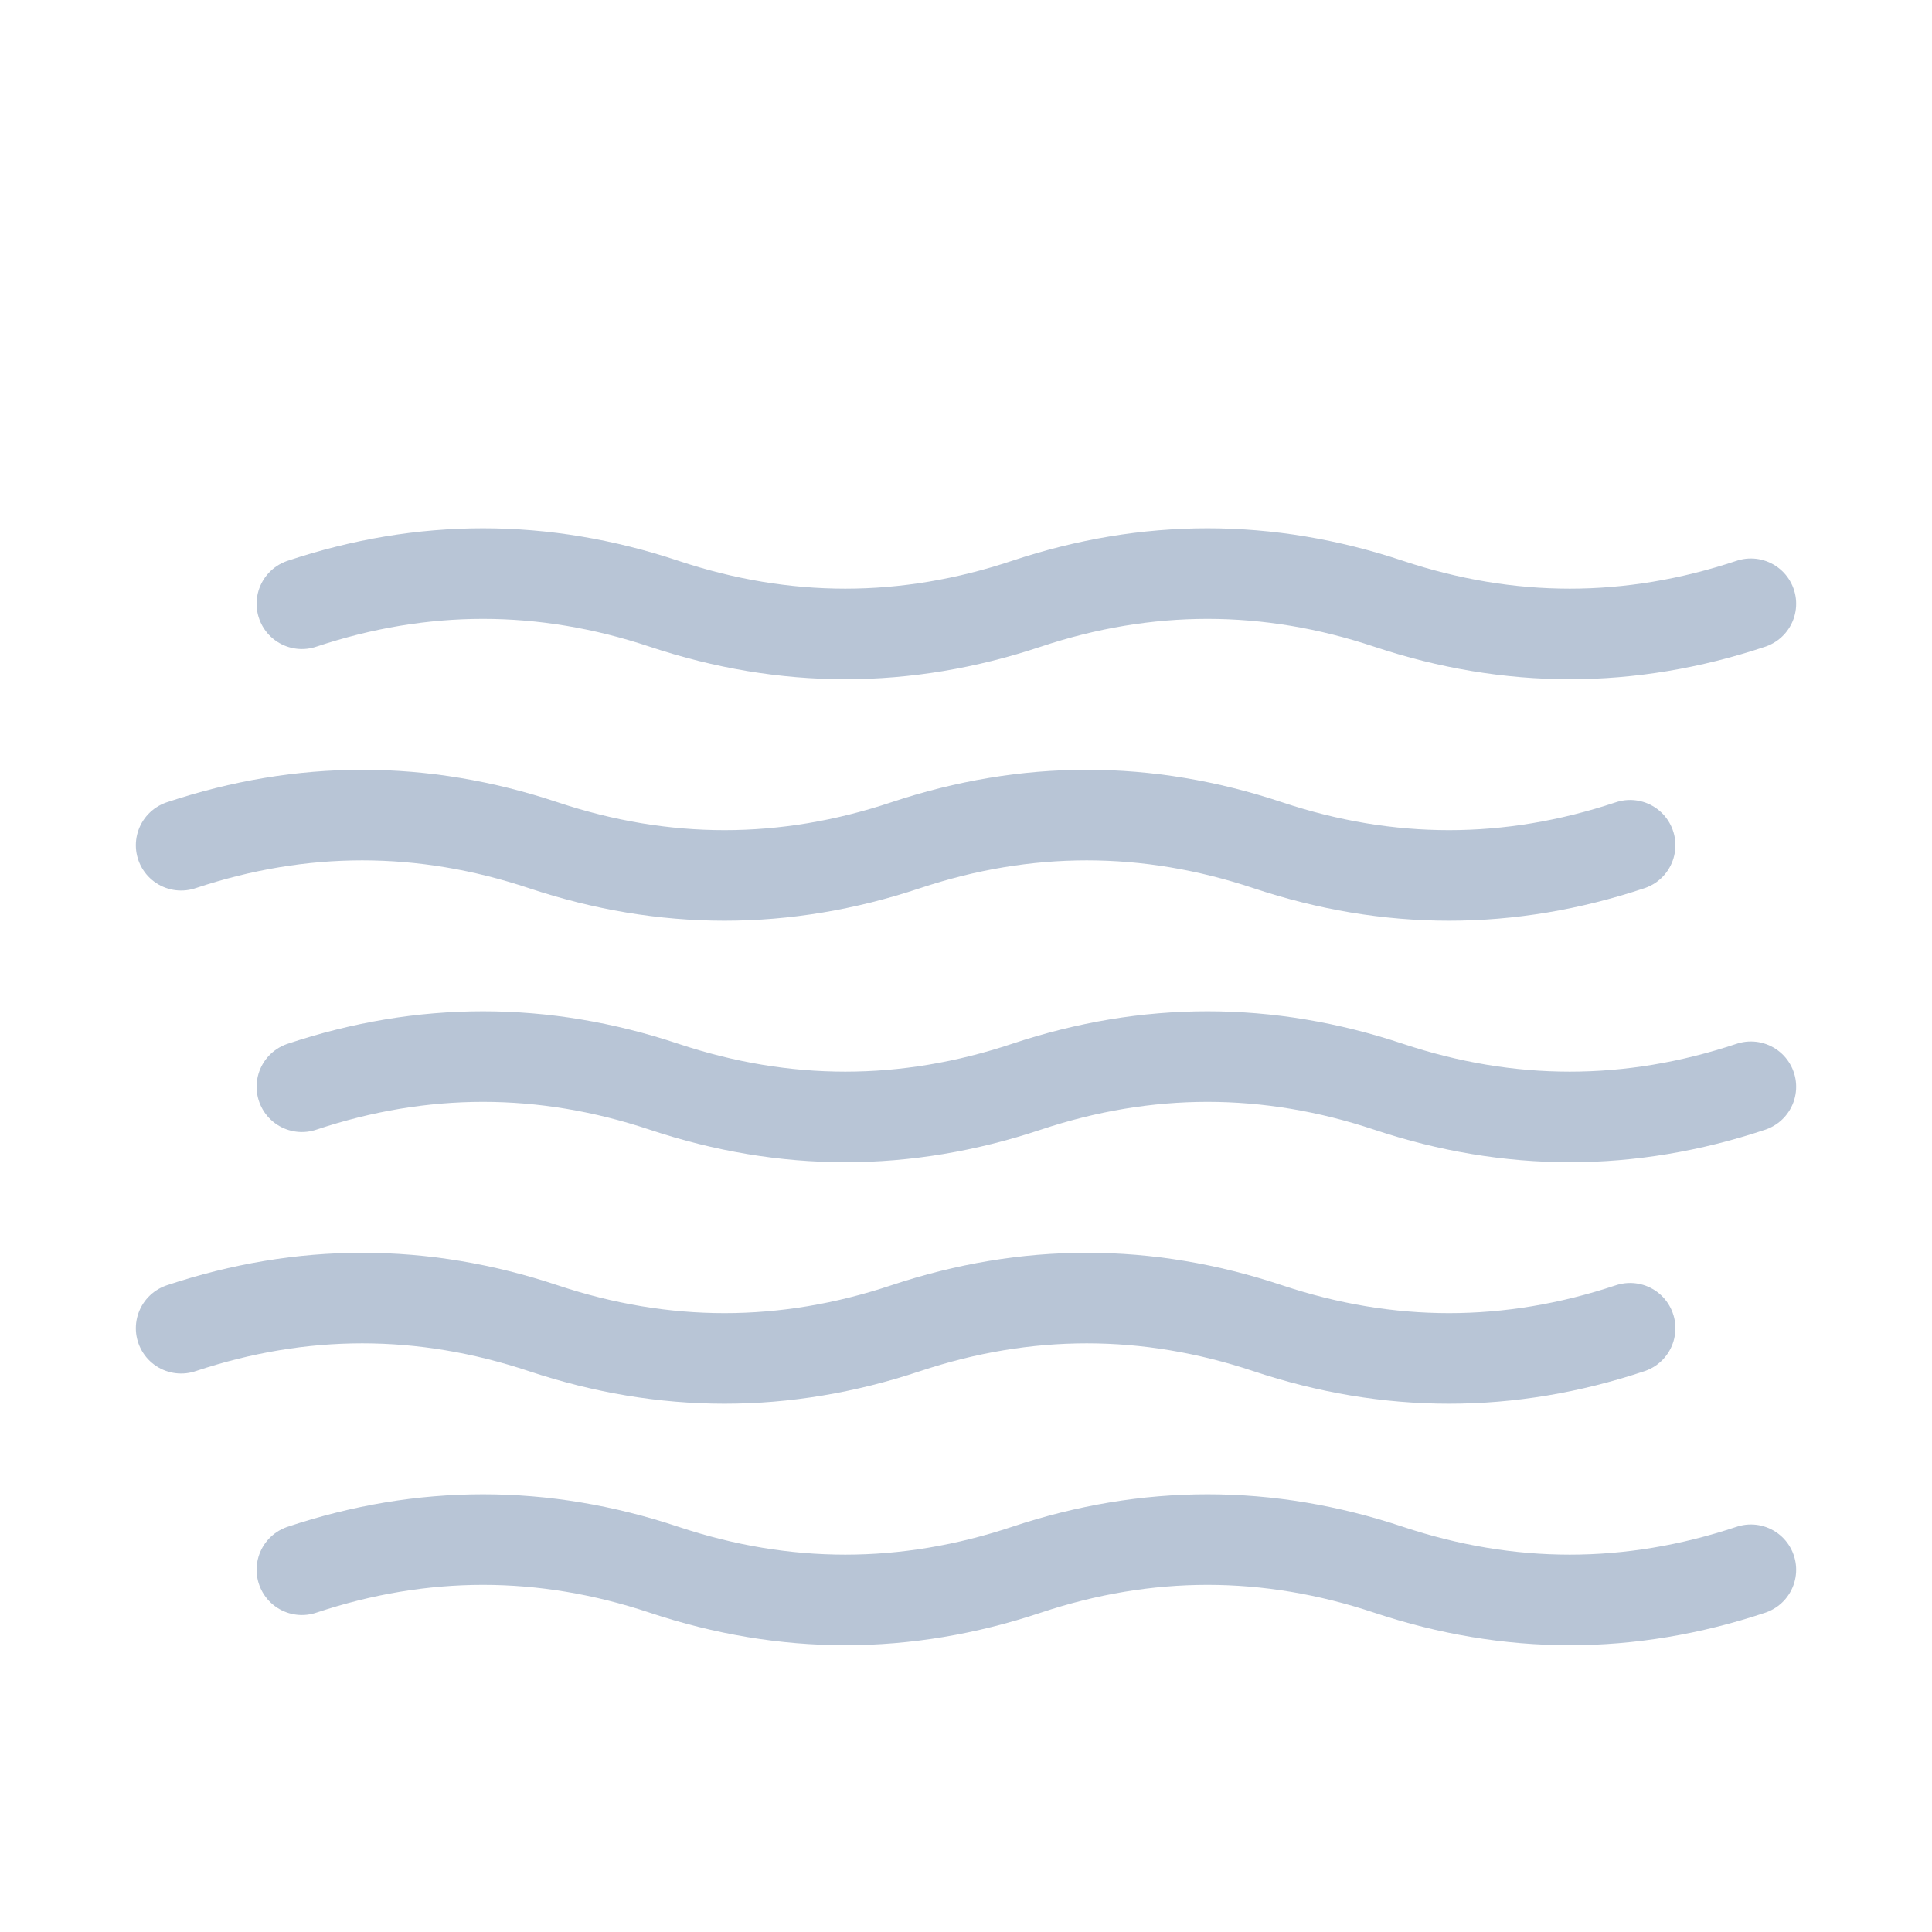
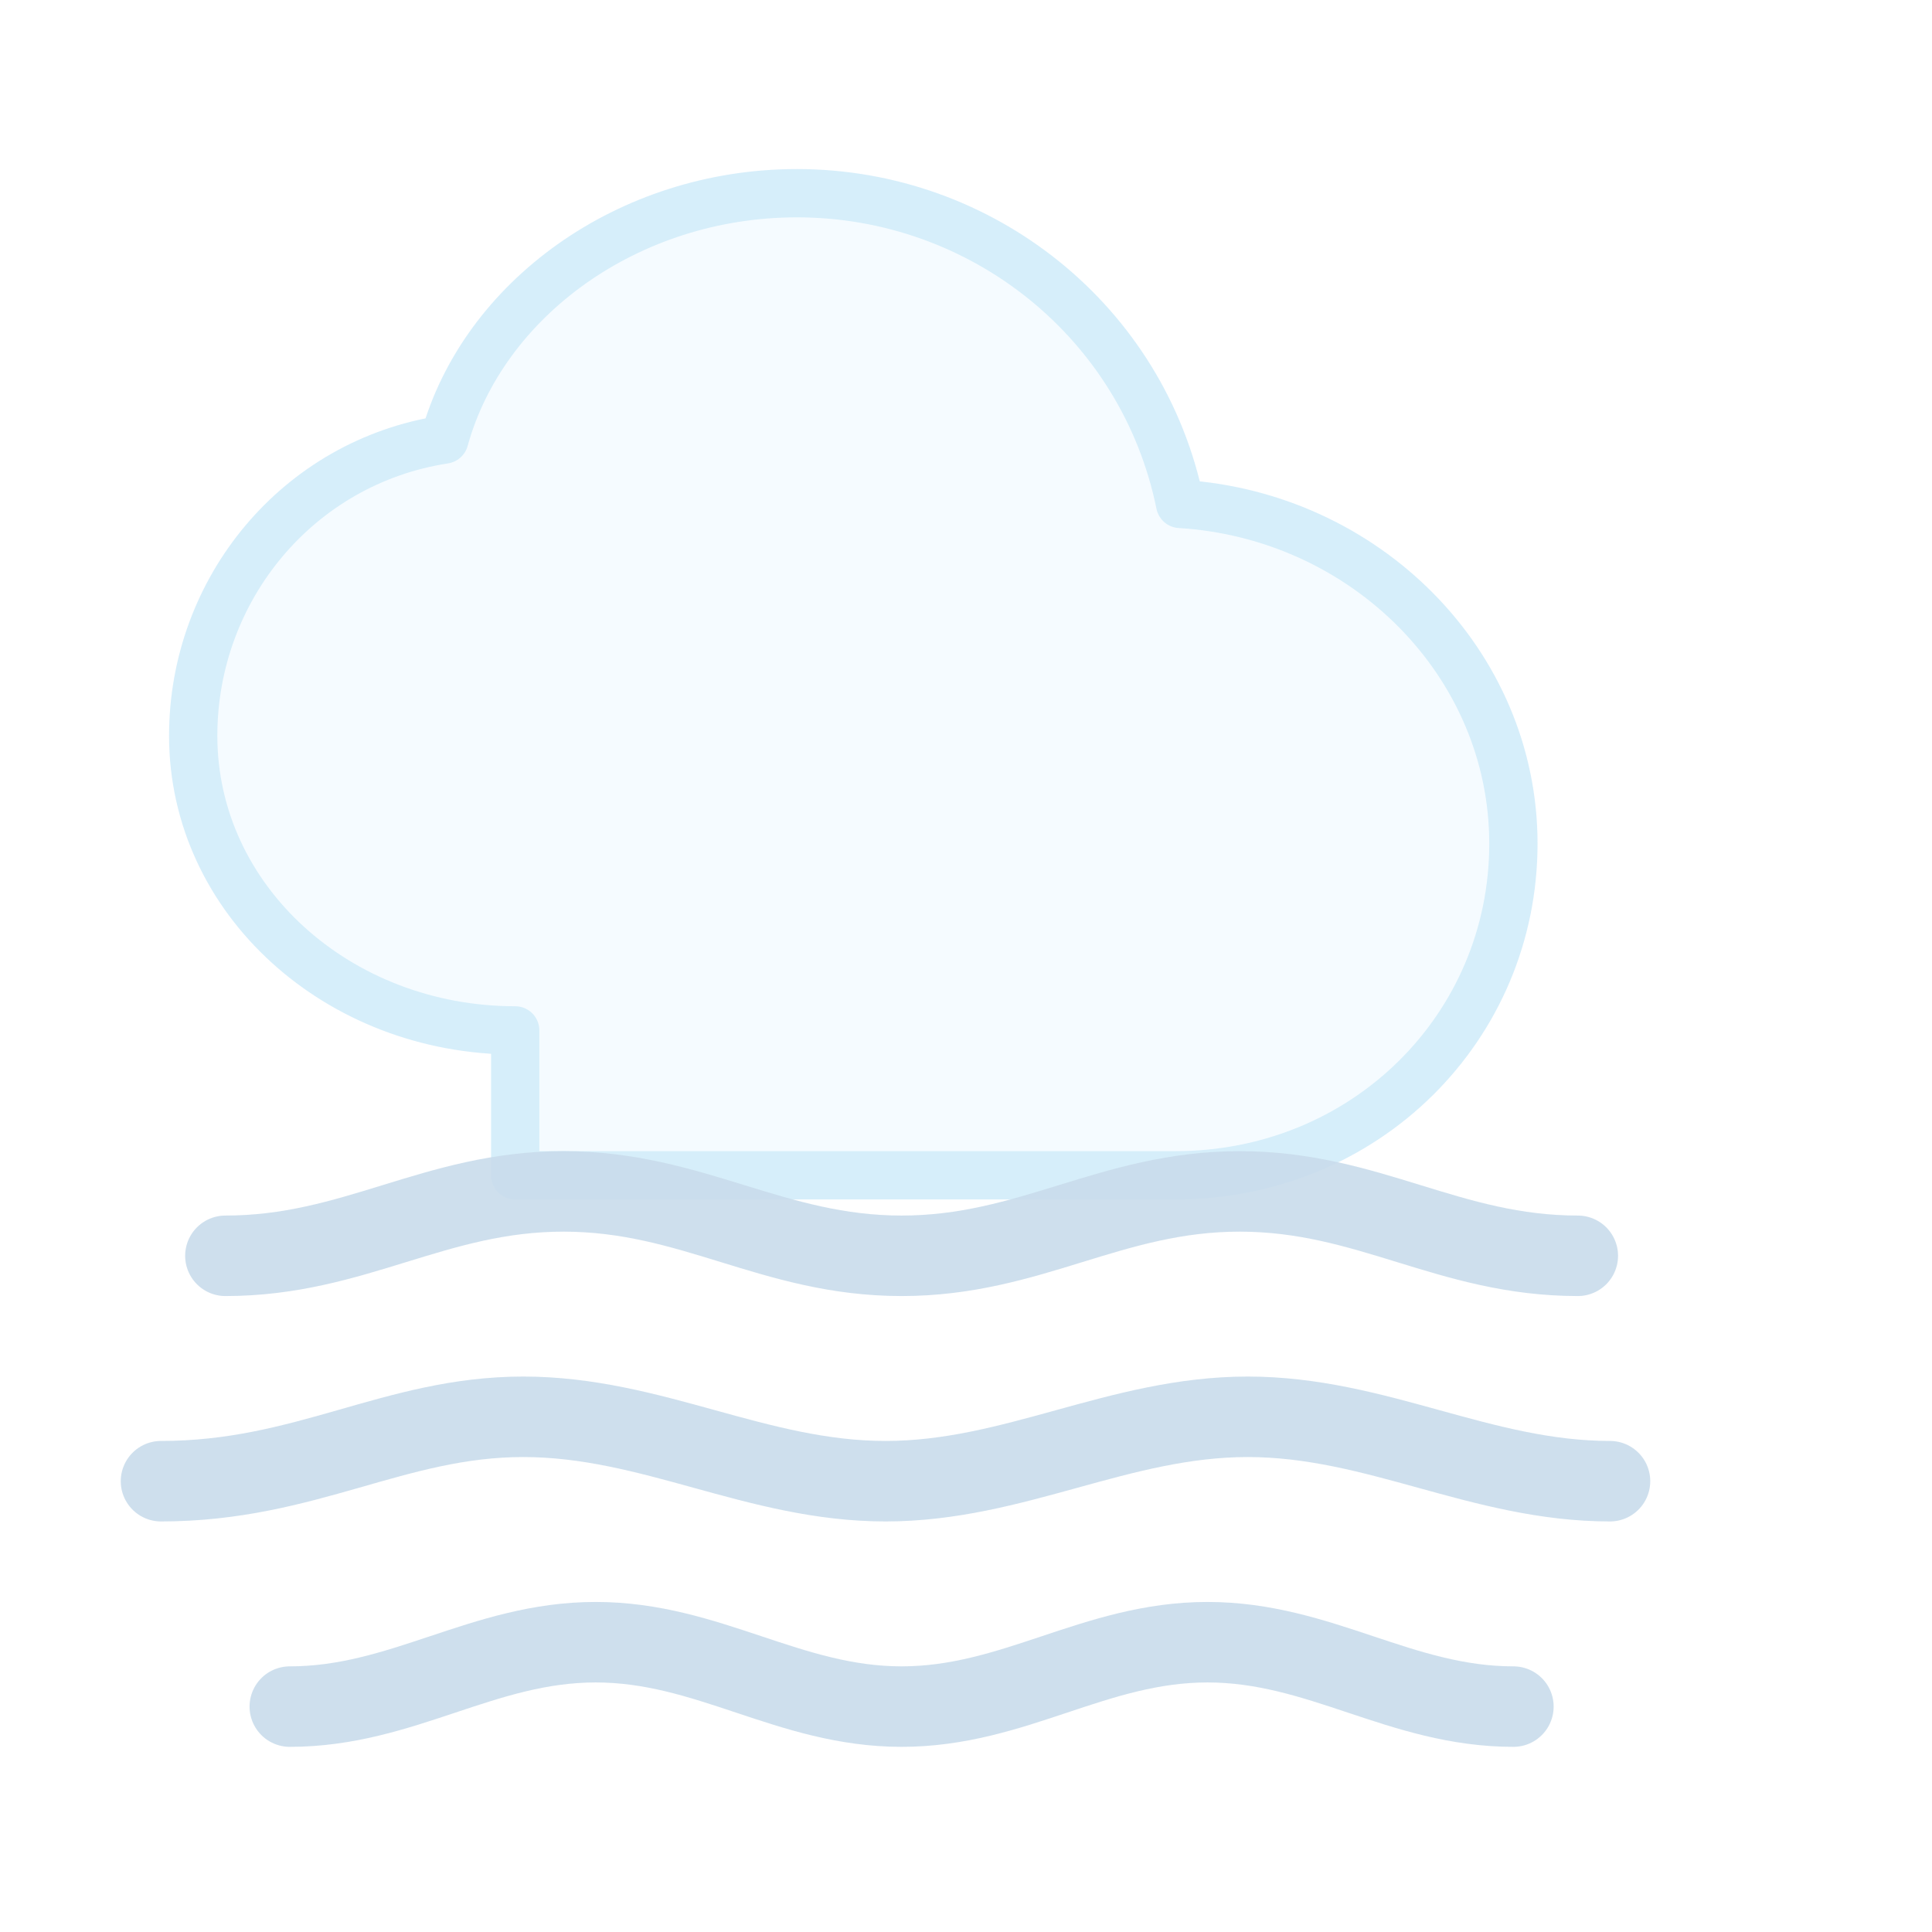
- <svg xmlns="http://www.w3.org/2000/svg" viewBox="0 0 64 64" fill="none">
-   <g stroke="#B8C5D6" stroke-width="3" stroke-linecap="round">
-     <path d="M 10 20 Q 16 18 22 20 T 34 20 Q 40 18 46 20 T 58 20" />
-     <path d="M 6 28 Q 12 26 18 28 T 30 28 Q 36 26 42 28 T 54 28" />
-     <path d="M 10 36 Q 16 34 22 36 T 34 36 Q 40 34 46 36 T 58 36" />
-     <path d="M 6 44 Q 12 42 18 44 T 30 44 Q 36 42 42 44 T 54 44" />
-     <path d="M 10 52 Q 16 50 22 52 T 34 52 Q 40 50 46 52 T 58 52" />
+ <svg xmlns="http://www.w3.org/2000/svg" viewBox="0 0 120 120" fill="none">
+   <path d="M32 64c-11 0-20-8.1-20-18.3 0-9.1 6.5-17 15.6-18.4C30 18.6 39 12 49.5 12 61 12 71 20 73.3 31.3 84.8 32 94 41.2 94 52.4 94 63.8 84.8 73 73 73H32Z" fill="#f4fbff" stroke="#d2ecfa" stroke-width="3" stroke-linejoin="round" opacity="0.9" />
+   <g stroke="#c9dceb" stroke-width="5" stroke-linecap="round" opacity="0.9">
+     <path d="M14 78c8 0 13-4 21-4s13 4 21 4 13-4 21-4 13 4 21 4" />
+     <path d="M10 92c9 0 14.5-4 22.5-4S47 92 55 92s14.5-4 22.5-4S92 92 100 92" />
+     <path d="M18 106c7 0 12-4 19-4s12 4 19 4 12-4 19-4 12 4 19 4" />
  </g>
</svg>
